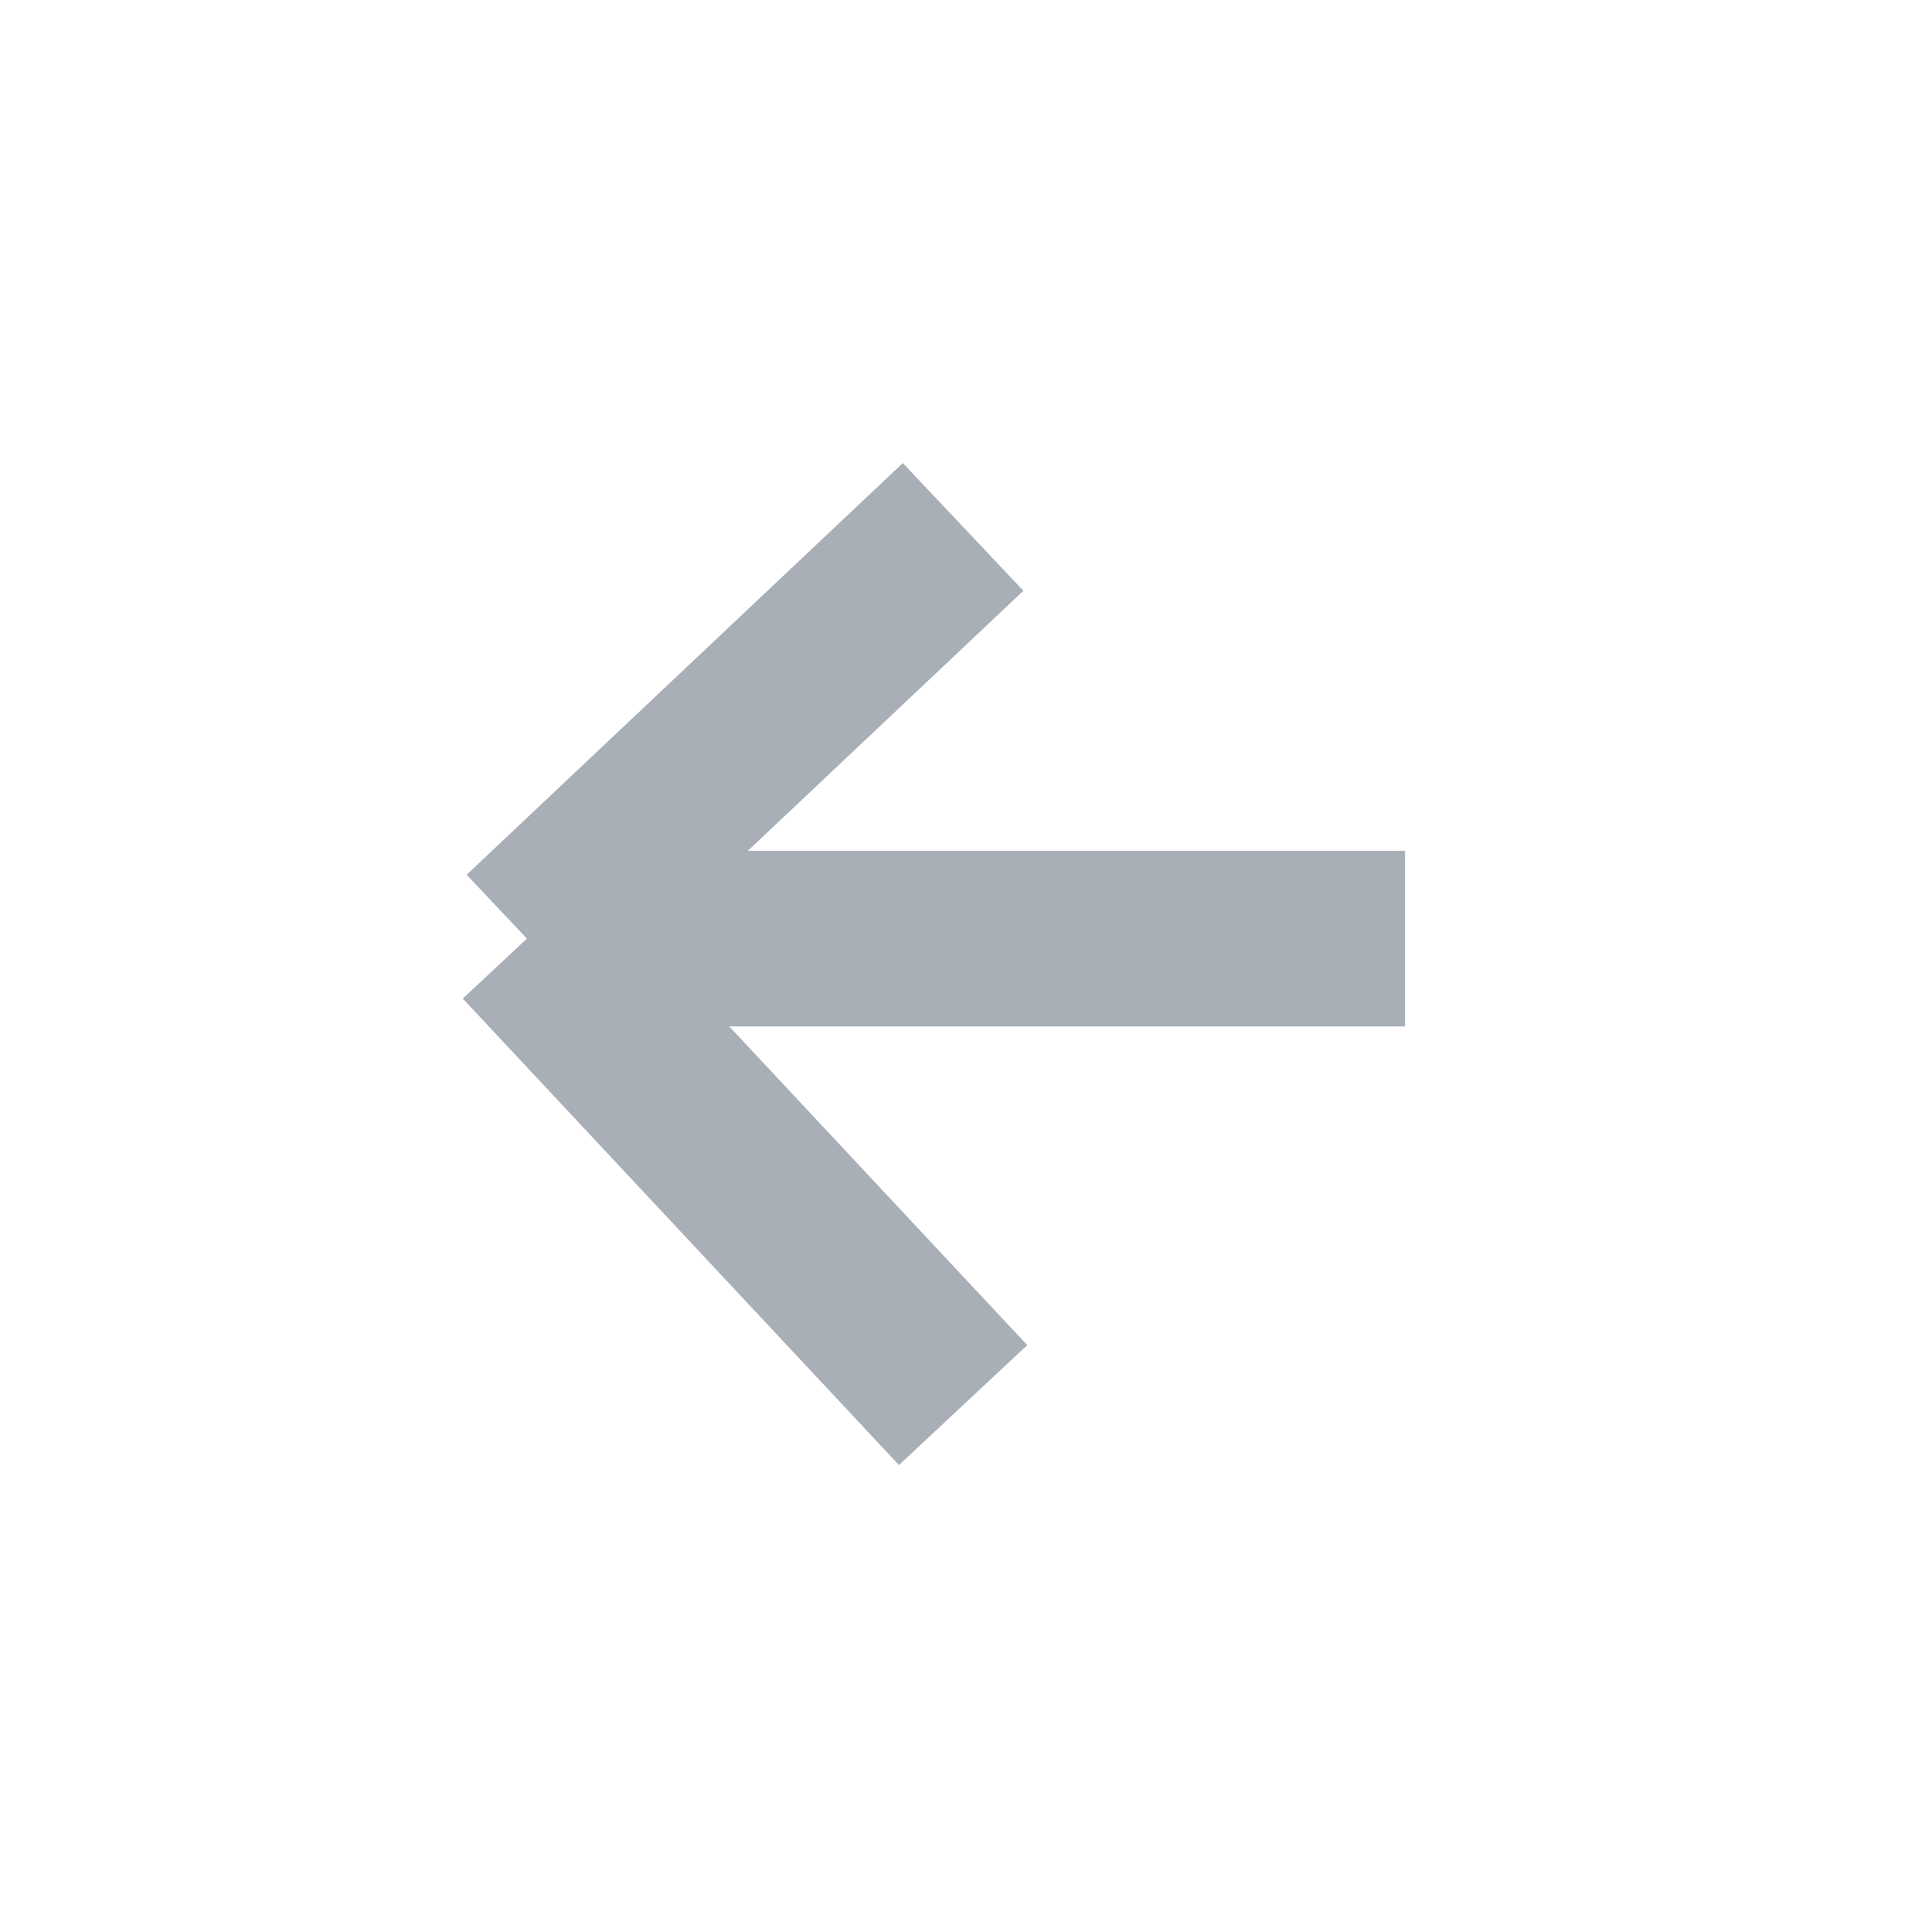
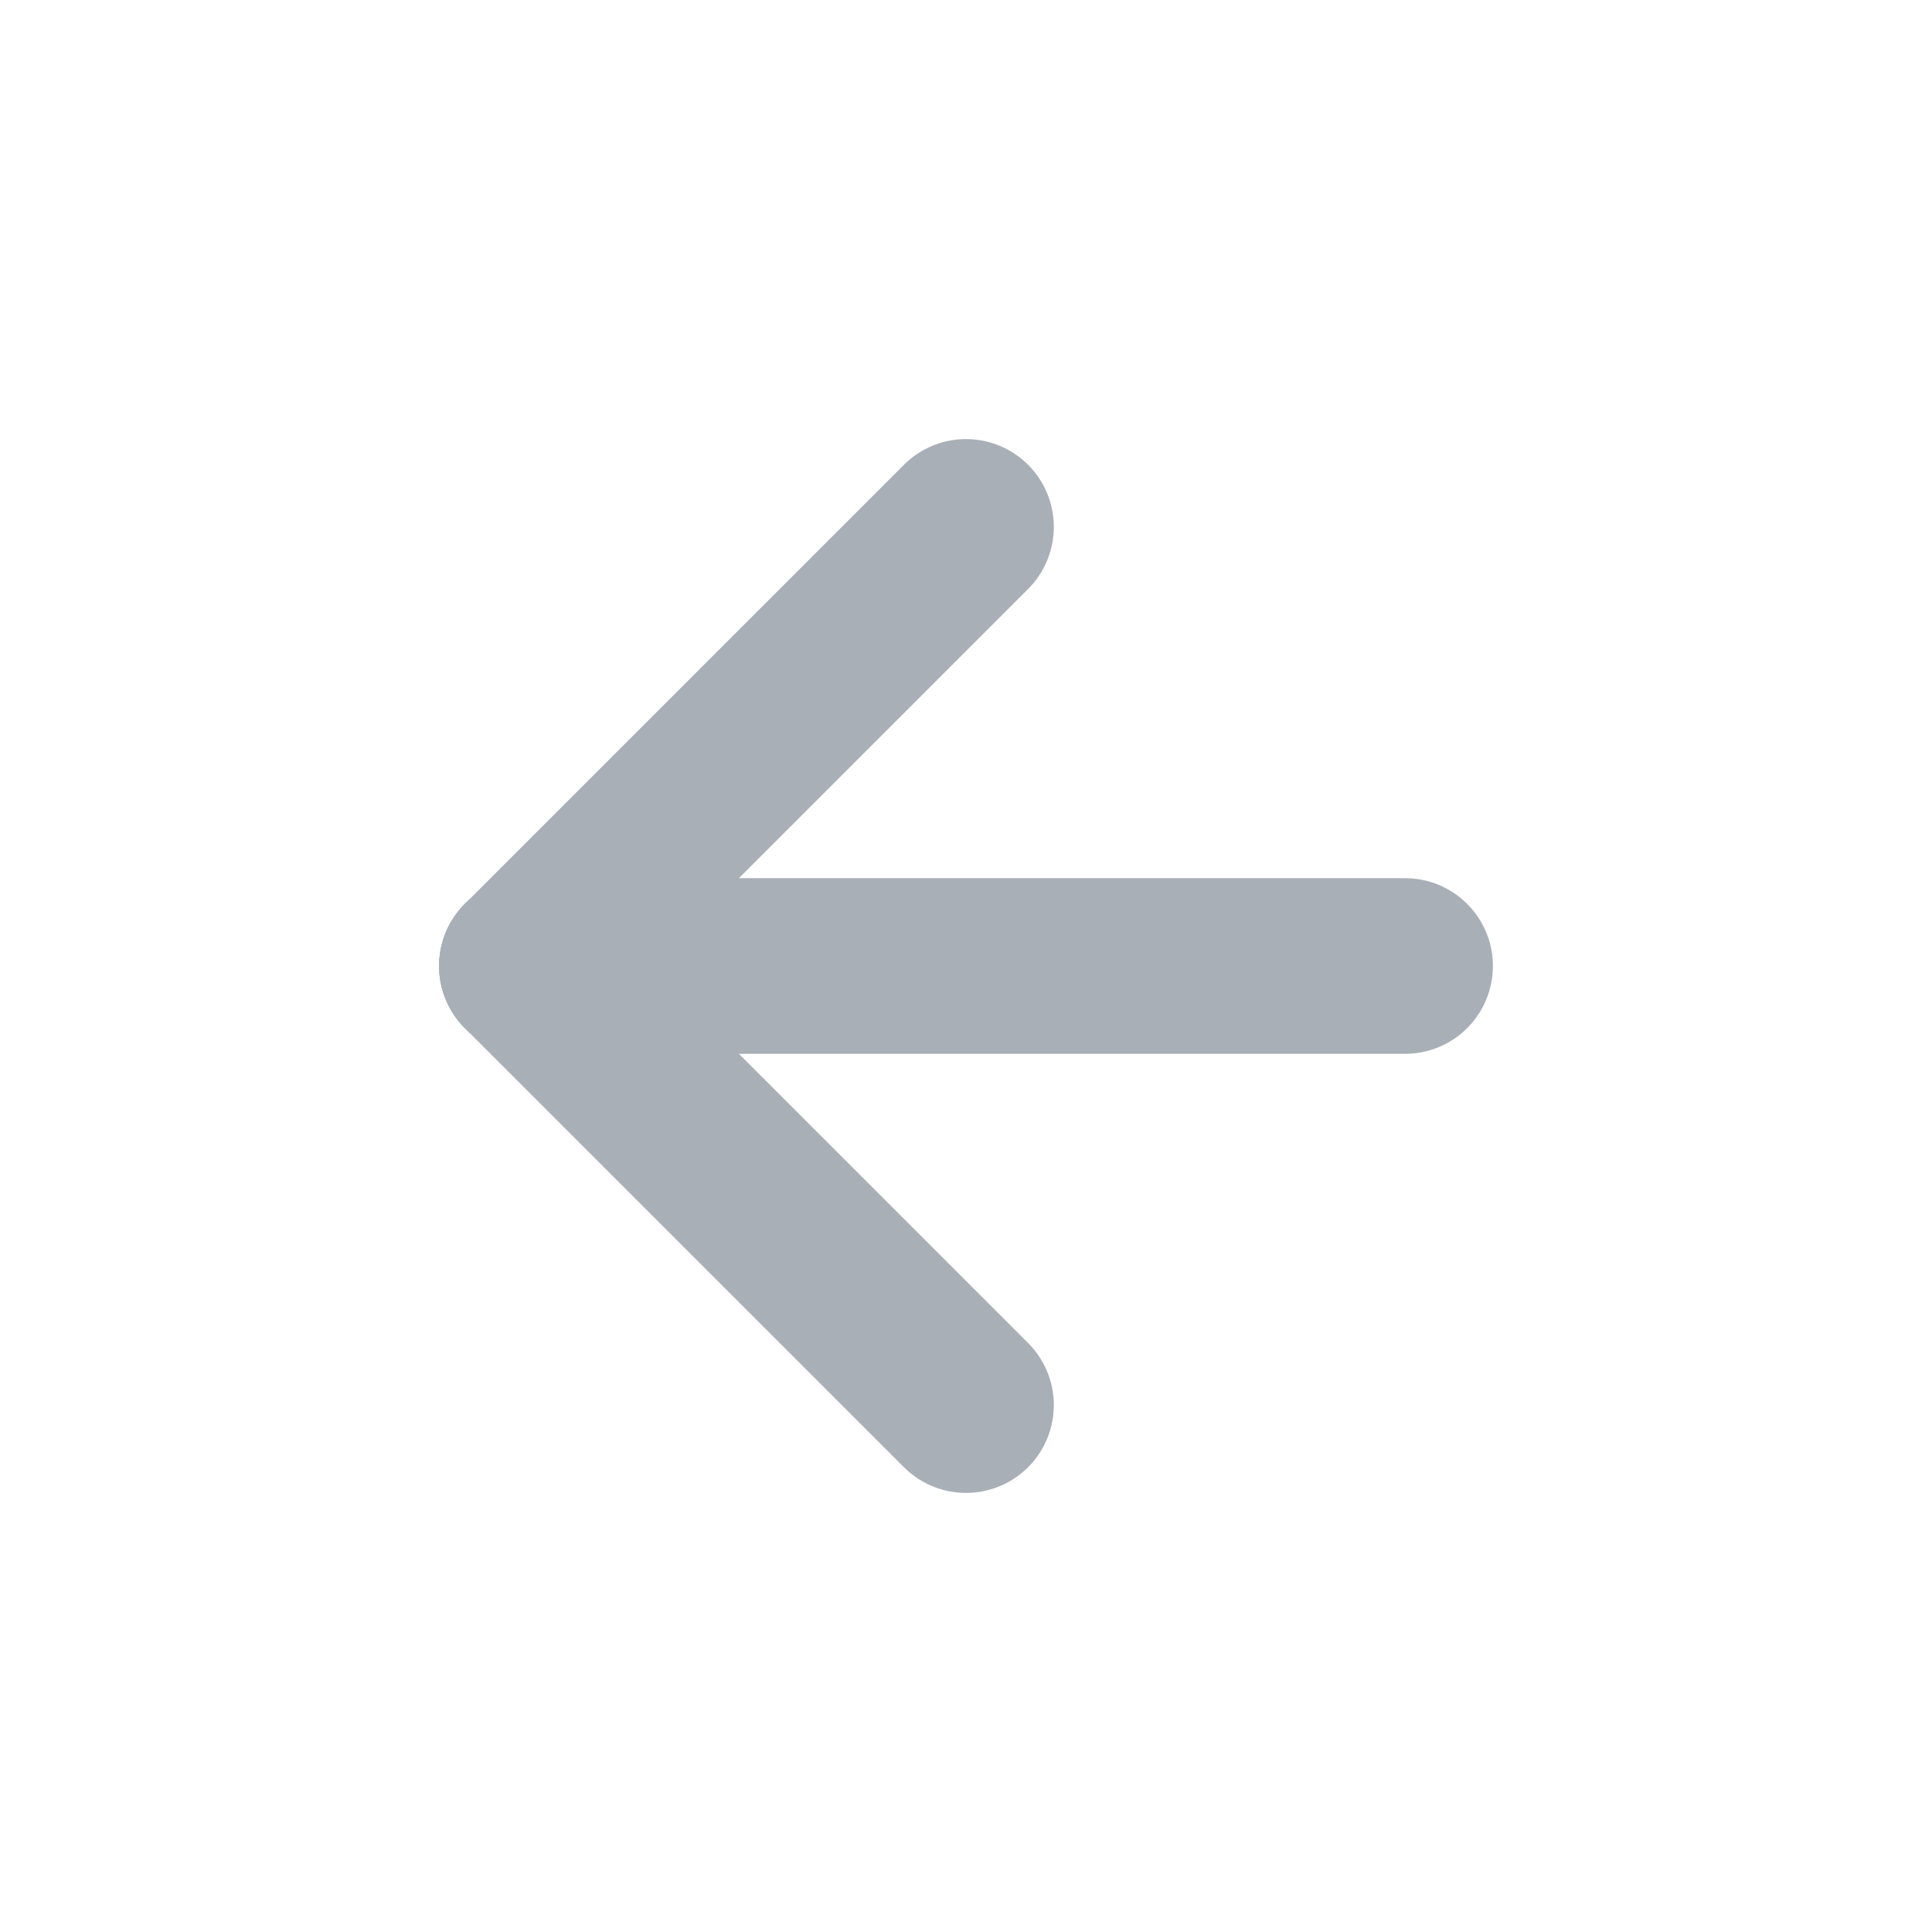
- <svg xmlns="http://www.w3.org/2000/svg" width="22" height="22" viewBox="0 0 22 22">
-   <path d="M16 10.688H6M6 10.688L10.967 16M6 10.688L10.967 6" stroke="#A9AFB7" stroke-width="2" />
+ <svg xmlns="http://www.w3.org/2000/svg" width="22" height="22" viewBox="0 0 22 22" fill="none">
+   <path d="M16 11H6" stroke="#A9AFB7" stroke-width="2" stroke-linecap="round" />
+   <path d="M6 11L11 6" stroke="#A9AFB7" stroke-width="2" stroke-linecap="round" />
+   <path d="M6 11L11 16" stroke="#A9AFB7" stroke-width="2" stroke-linecap="round" />
</svg>
